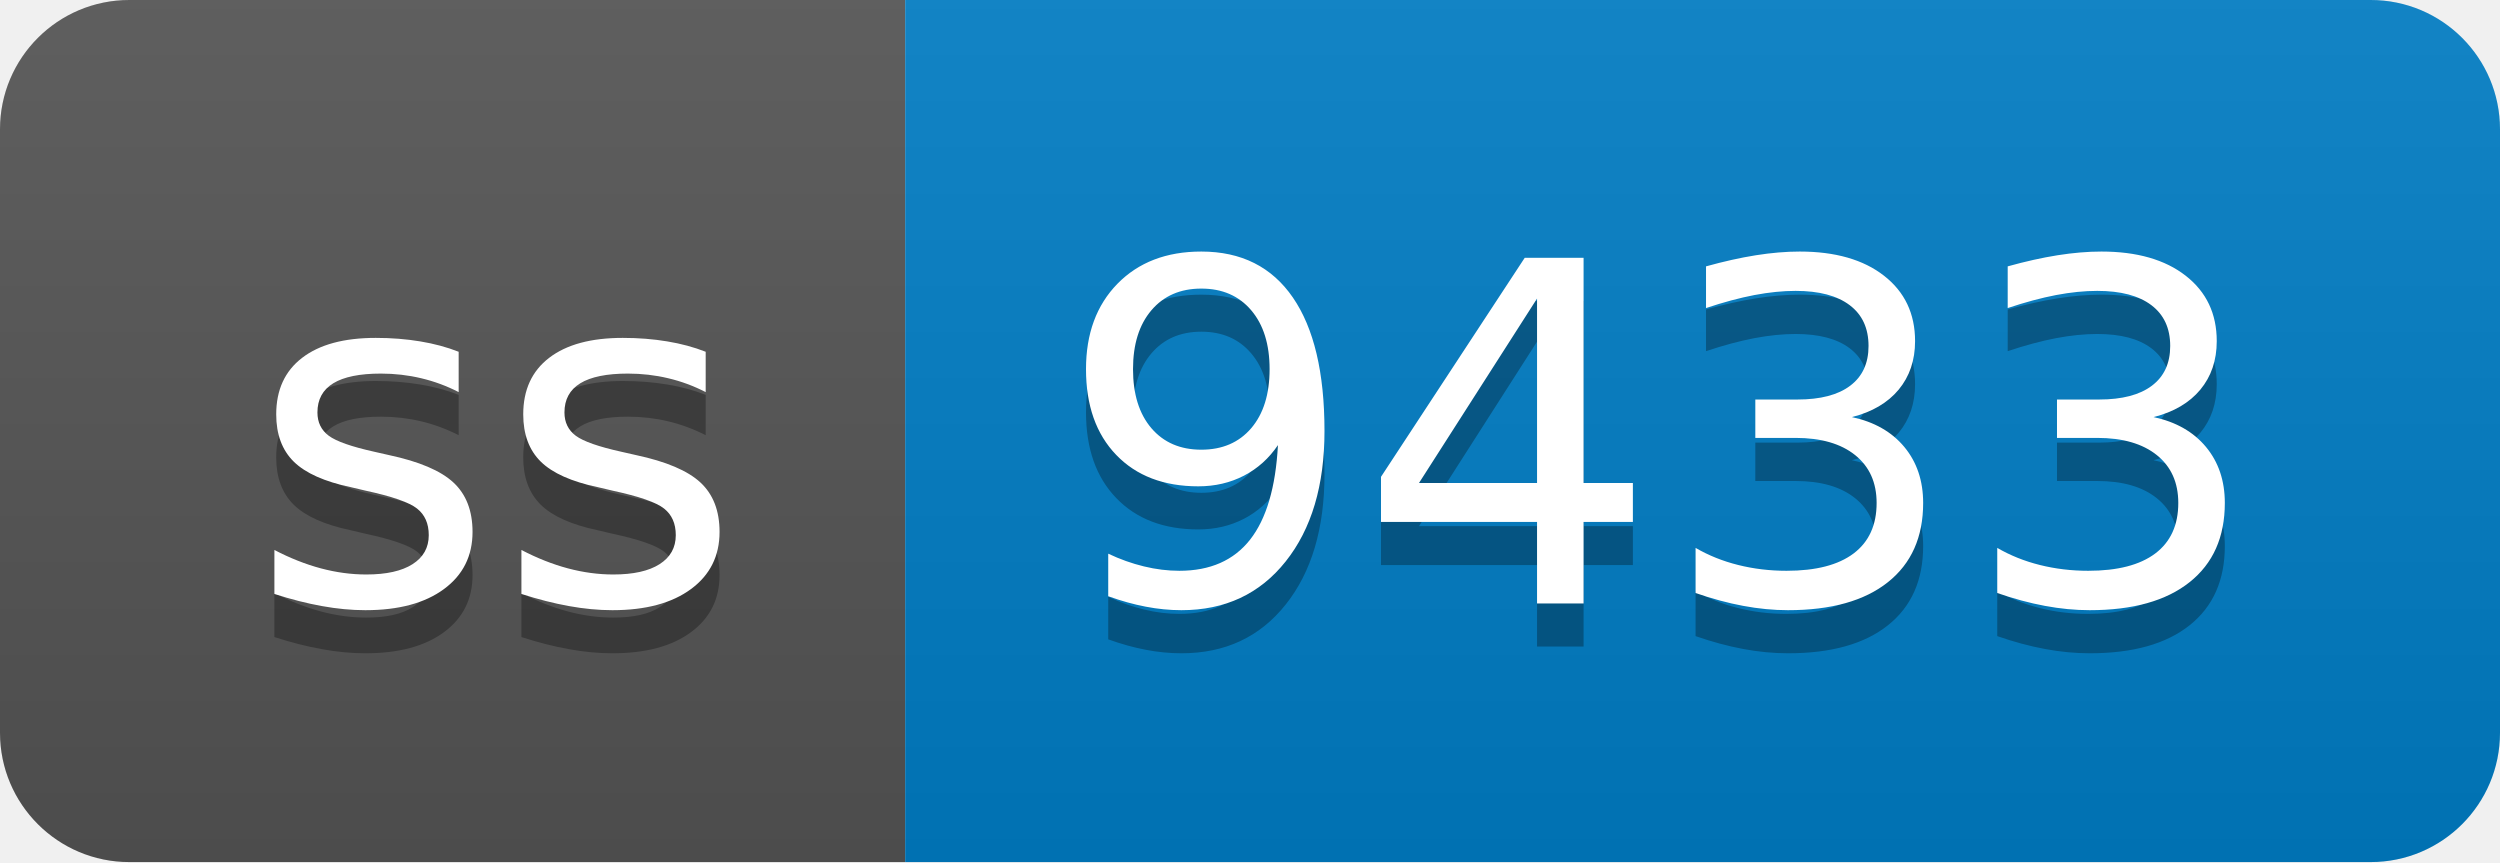
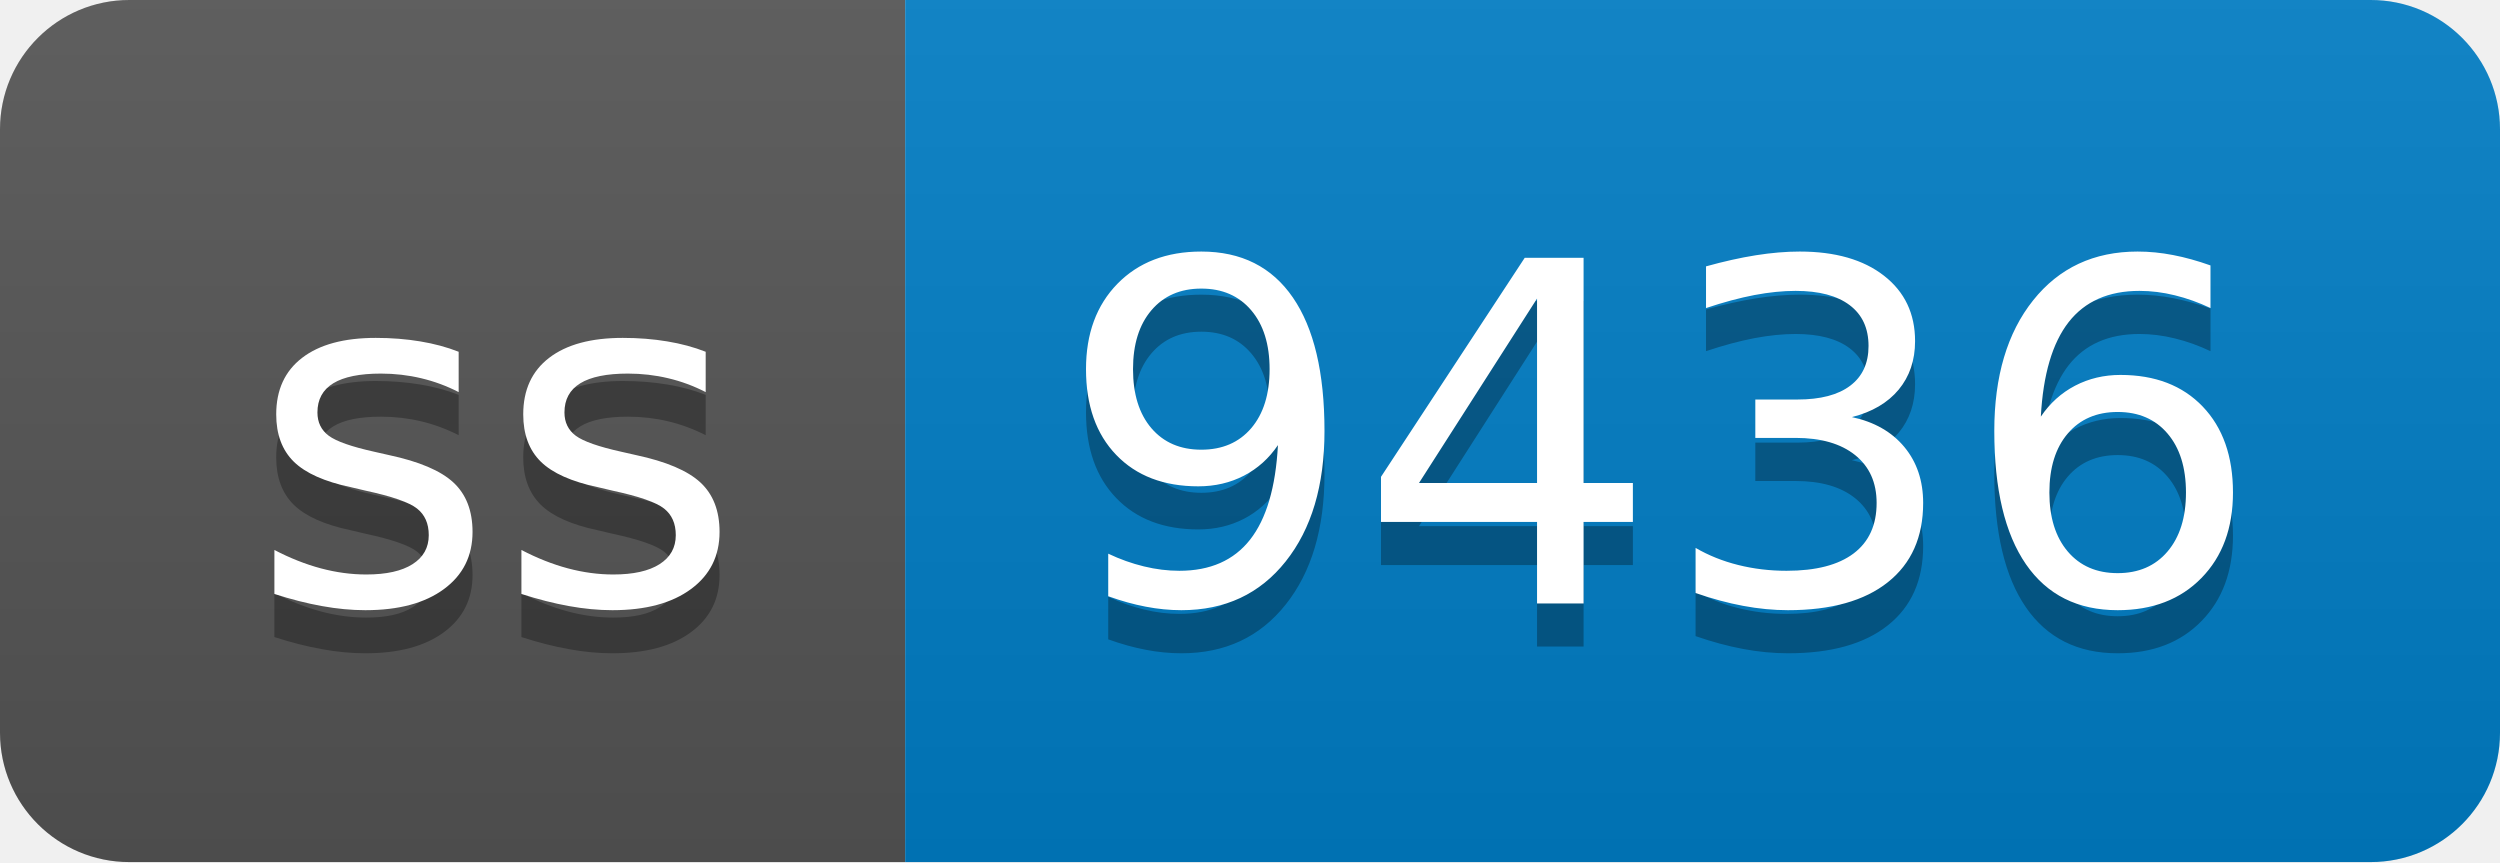
- <svg xmlns="http://www.w3.org/2000/svg" width="58" height="20" role="img" aria-label="ss: 9433">
+ <svg xmlns="http://www.w3.org/2000/svg" width="58" height="20" role="img" aria-label="ss: 9436">
  <linearGradient id="s" x2="0" y2="100%">
    <stop offset="0" stop-color="#bbb" stop-opacity=".1" />
    <stop offset="1" stop-opacity=".1" />
  </linearGradient>
  <clipPath id="r">
    <rect width="58" height="20" rx="3" fill="#fff" />
  </clipPath>
  <g clip-path="url(#r)">
    <rect width="21" height="20" fill="#555" />
    <rect x="21" width="37" height="20" fill="#007ec6" />
    <rect width="58" height="20" fill="url(#s)" />
  </g>
  <g fill="#fff" text-anchor="middle" font-family="Verdana,Geneva,DejaVu Sans,sans-serif" text-rendering="geometricPrecision" font-size="110">
    <text aria-hidden="true" x="115" y="150" fill="#010101" fill-opacity=".3" transform="scale(.1)" textLength="110">ss</text>
    <text x="115" y="140" transform="scale(.1)" fill="#fff" textLength="110">ss</text>
-     <text aria-hidden="true" x="385" y="150" fill="#010101" fill-opacity=".3" transform="scale(.1)" textLength="270">9433</text>
-     <text x="385" y="140" transform="scale(.1)" fill="#fff" textLength="270">9433</text>
+     <text aria-hidden="true" x="385" y="150" fill="#010101" fill-opacity=".3" transform="scale(.1)" textLength="270">9436</text>
+     <text x="385" y="140" transform="scale(.1)" fill="#fff" textLength="270">9436</text>
  </g>
</svg>
